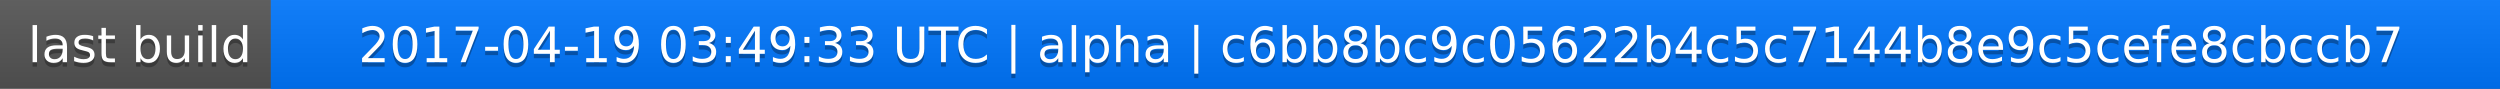
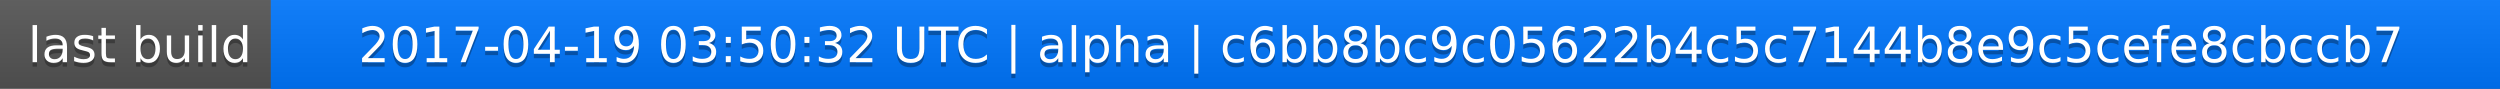
<svg xmlns="http://www.w3.org/2000/svg" width="563" height="20">
  <linearGradient id="a" x2="0" y2="100%">
    <stop offset="0" stop-color="#bbb" stop-opacity=".1" />
    <stop offset="1" stop-opacity=".1" />
  </linearGradient>
  <rect rx="0" width="563" height="20" fill="#555" />
  <rect rx="0" x="61" width="502" height="20" fill="#07f" />
  <path fill="#07f" d="M61 0h4v20h-4z" />
  <rect rx="0" width="563" height="20" fill="url(#a)" />
  <g fill="#fff" text-anchor="middle" font-family="DejaVu Sans,Verdana,Geneva,sans-serif" font-size="11">
    <text x="31.5" y="15" fill="#010101" fill-opacity=".3">last build</text>
    <text x="31.5" y="14">last build</text>
-     <text x="311" y="15" fill="#010101" fill-opacity=".3">2017-04-19 03:49:33 UTC | alpha | c6bb8bc9c05622b4c5c7144b8e9c5cefe8cbccb7</text>
-     <text x="311" y="14">2017-04-19 03:49:33 UTC | alpha | c6bb8bc9c05622b4c5c7144b8e9c5cefe8cbccb7</text>
+     <text x="311" y="15" fill="#010101" fill-opacity=".3">2017-04-19 03:50:32 UTC | alpha | c6bb8bc9c05622b4c5c7144b8e9c5cefe8cbccb7</text>
+     <text x="311" y="14">2017-04-19 03:50:32 UTC | alpha | c6bb8bc9c05622b4c5c7144b8e9c5cefe8cbccb7</text>
  </g>
</svg>
